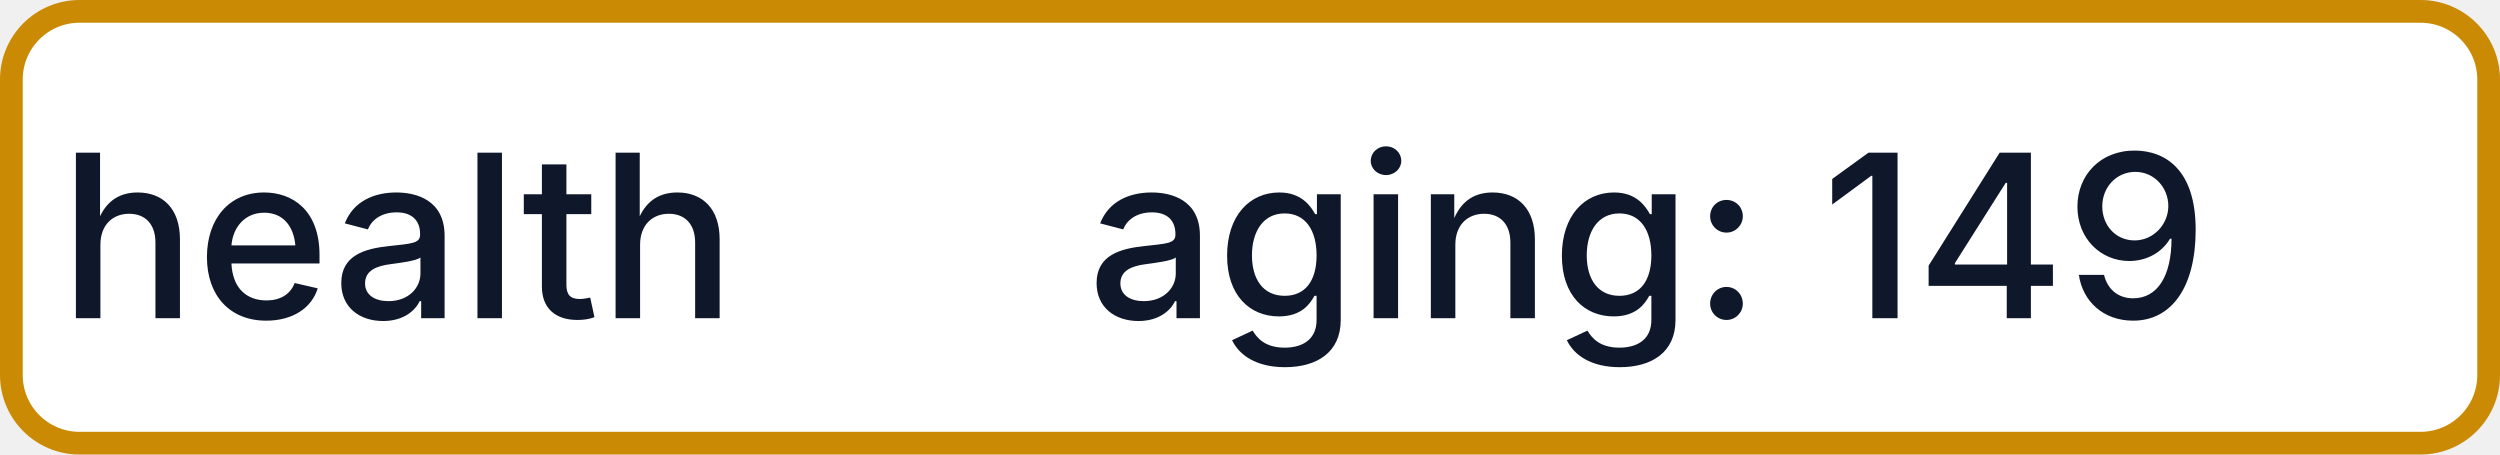
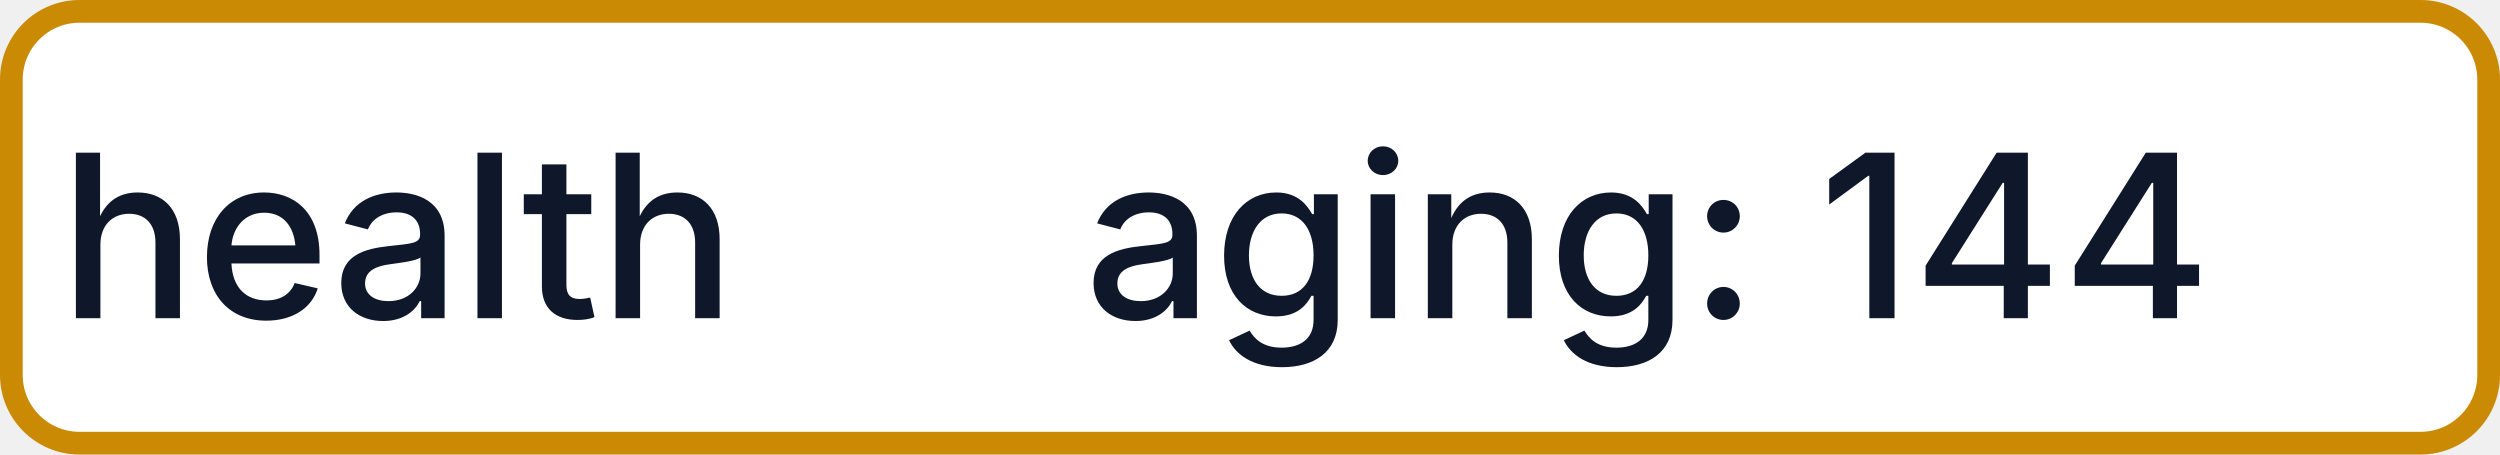
- <svg xmlns="http://www.w3.org/2000/svg" width="110" height="20" role="img" aria-label="health: aging: 149">
+ <svg xmlns="http://www.w3.org/2000/svg" width="110" height="20" role="img" aria-label="health: aging: 144">
  <rect x="0.5" y="0.5" width="109" height="19" rx="3" fill="#FFFFFF" stroke="#CA8A04" stroke-width="1" />
  <g fill="#0F172A" text-anchor="middle" font-family="-apple-system,BlinkMacSystemFont,Segoe UI,sans-serif" font-size="10" font-weight="500">
    <text x="17.5" y="14">health</text>
-     <text x="72.5" y="14" textLength="68" lengthAdjust="spacingAndGlyphs">aging: 149</text>
+     <text x="72.5" y="14" textLength="68" lengthAdjust="spacingAndGlyphs">aging: 144</text>
  </g>
</svg>
